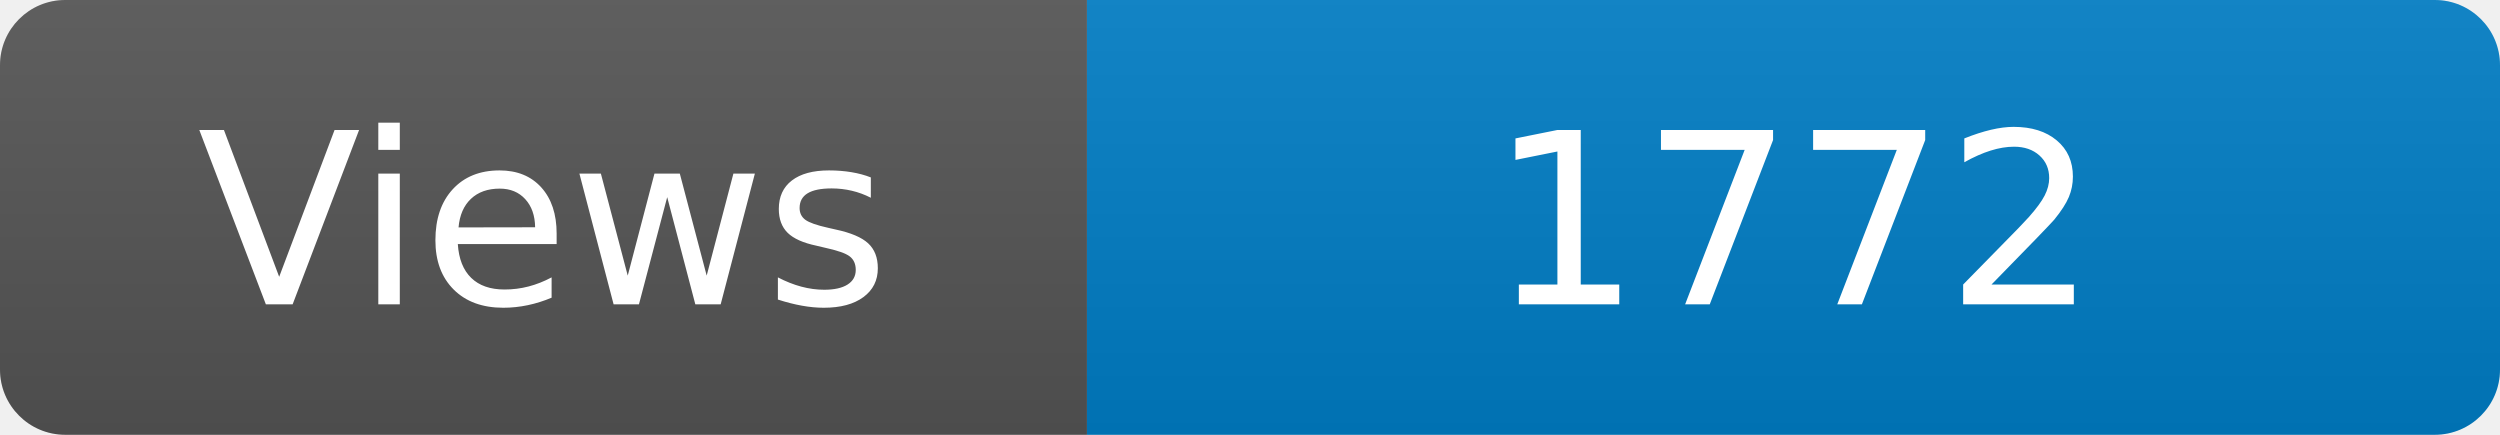
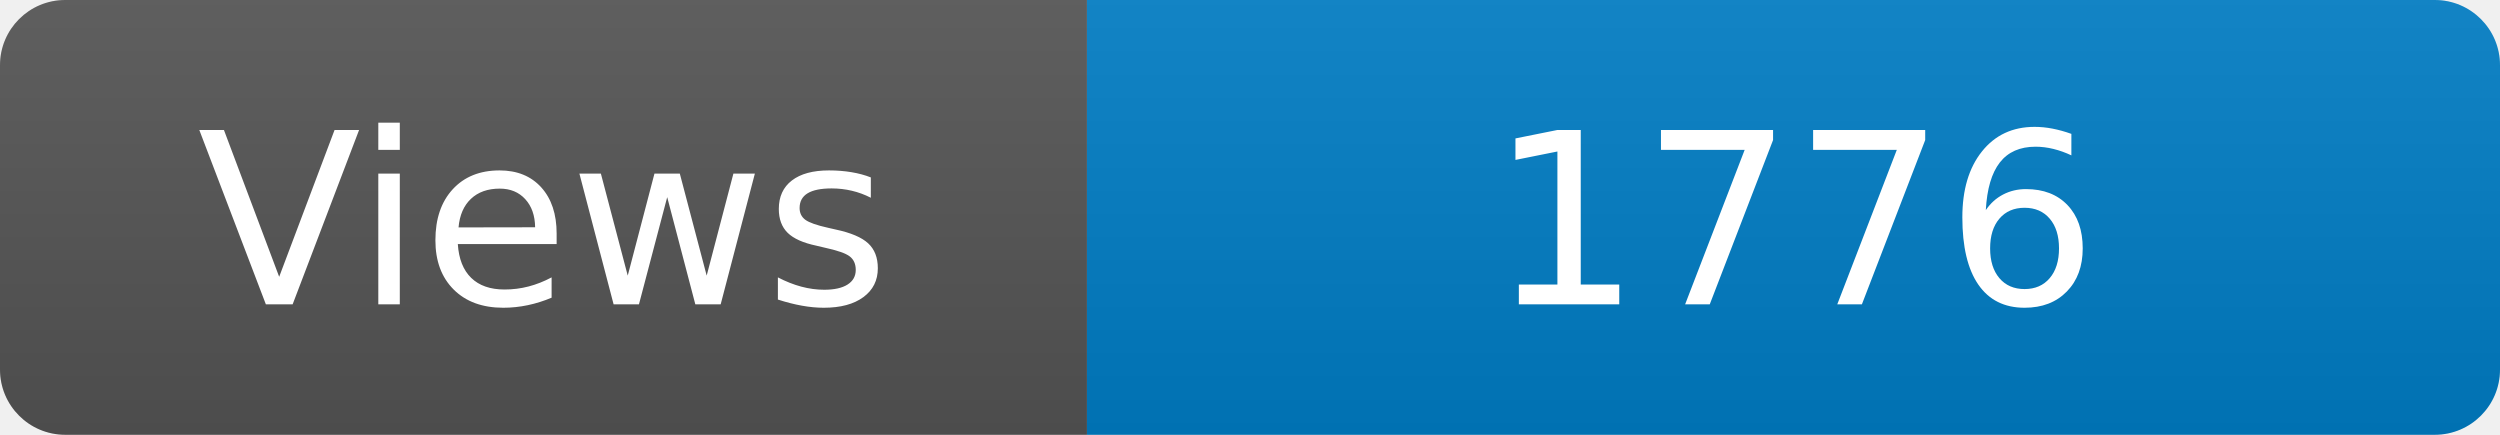
<svg xmlns="http://www.w3.org/2000/svg" width="115" height="20" role="img" aria-label="Maintained?: yes">
  <linearGradient id="s" x2="0" y2="100%">
    <stop offset="0" stop-color="#bbb" stop-opacity=".1" />
    <stop offset="1" stop-opacity=".1" />
  </linearGradient>
  <clipPath id="r">
    <rect width="115" height="20" rx="3" fill="#fff" />
  </clipPath>
  <g clip-path="url(#r)">
    <rect width="50" height="20" fill="#555" />
    <rect x="50" width="160" height="20" fill="#007ec6" />
    <rect width="115" height="20" fill="url(#s)" />
  </g>
  <g fill="#fff" text-anchor="middle" font-family="Verdana,Geneva,DejaVu Sans,sans-serif" font-size="110">
    <text x="250" y="140" transform="scale(.1)" fill="#fff">Views</text>
-     <text x="825" y="140" transform="scale(.1)" fill="#fff">1772</text>
+     <text x="825" y="140" transform="scale(.1)" fill="#fff">1776</text>
  </g>
</svg>
